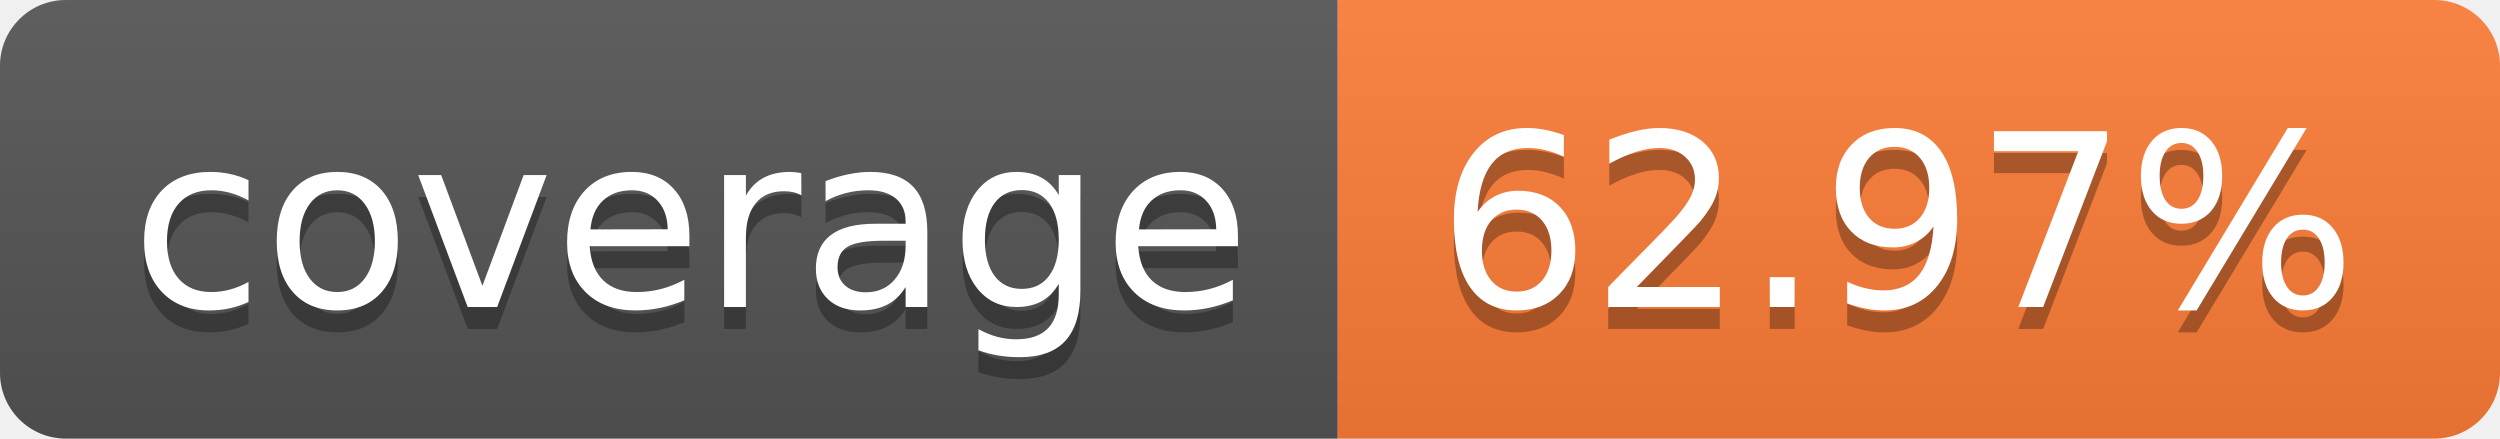
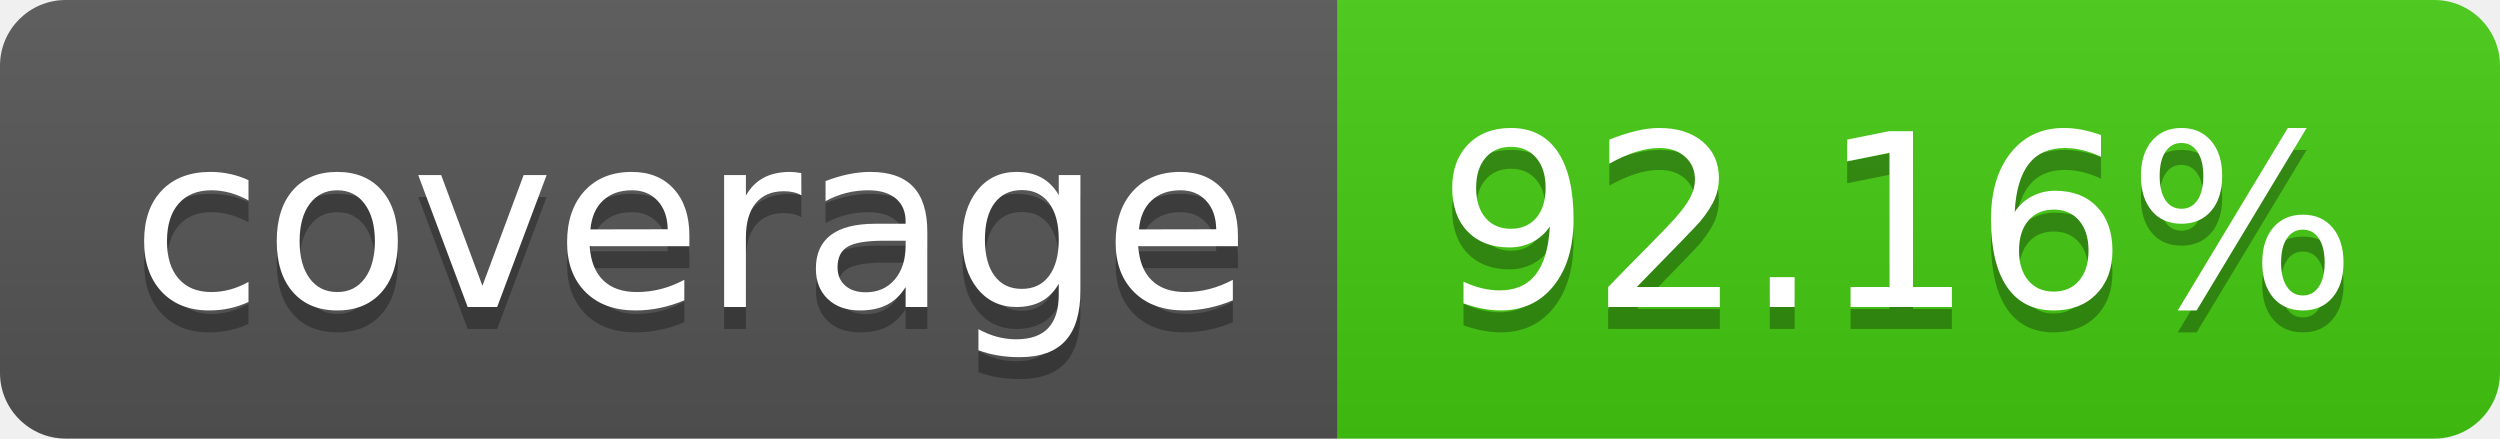
- <svg xmlns="http://www.w3.org/2000/svg" width="114" height="20" role="img" aria-label="coverage: 62.97%">
+ <svg xmlns="http://www.w3.org/2000/svg" width="114" height="20" role="img" aria-label="coverage: 92.16%">
  <linearGradient id="s" x2="0" y2="100%">
    <stop offset="0" stop-color="#bbb" stop-opacity=".1" />
    <stop offset="1" stop-opacity=".1" />
  </linearGradient>
  <clipPath id="r">
    <rect width="114" height="20" rx="3" fill="#fff" />
  </clipPath>
  <g clip-path="url(#r)">
    <rect width="61" height="20" fill="#555" />
-     <rect x="61" width="53" height="20" fill="#fe7d37" />
+     <rect x="61" width="53" height="20" fill="#4c1" />
    <rect width="114" height="20" fill="url(#s)" />
  </g>
  <g fill="#fff" text-anchor="middle" font-family="Verdana,Geneva,DejaVu Sans,sans-serif" text-rendering="geometricPrecision" font-size="110">
    <text aria-hidden="true" x="315" y="150" fill="#010101" fill-opacity=".3" transform="scale(.1)" textLength="510">coverage</text>
    <text x="315" y="140" transform="scale(.1)" fill="#fff" textLength="510">coverage</text>
-     <text aria-hidden="true" x="865" y="150" fill="#010101" fill-opacity=".3" transform="scale(.1)" textLength="430">62.97%</text>
-     <text x="865" y="140" transform="scale(.1)" fill="#fff" textLength="430">62.97%</text>
+     <text aria-hidden="true" x="865" y="150" fill="#010101" fill-opacity=".3" transform="scale(.1)" textLength="430">92.16%</text>
+     <text x="865" y="140" transform="scale(.1)" fill="#fff" textLength="430">92.16%</text>
  </g>
</svg>
